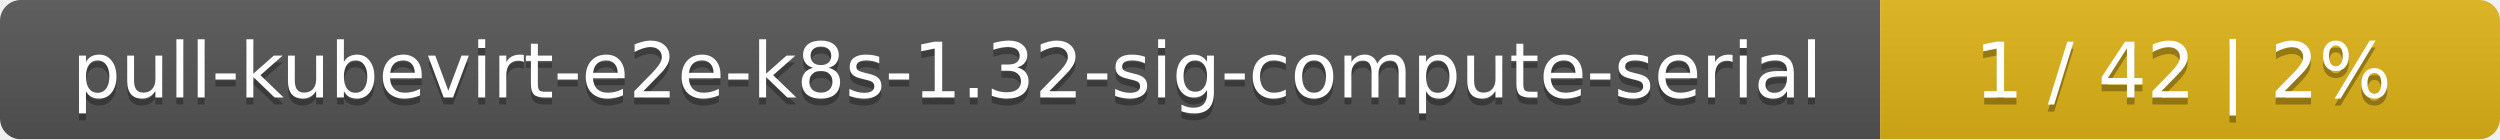
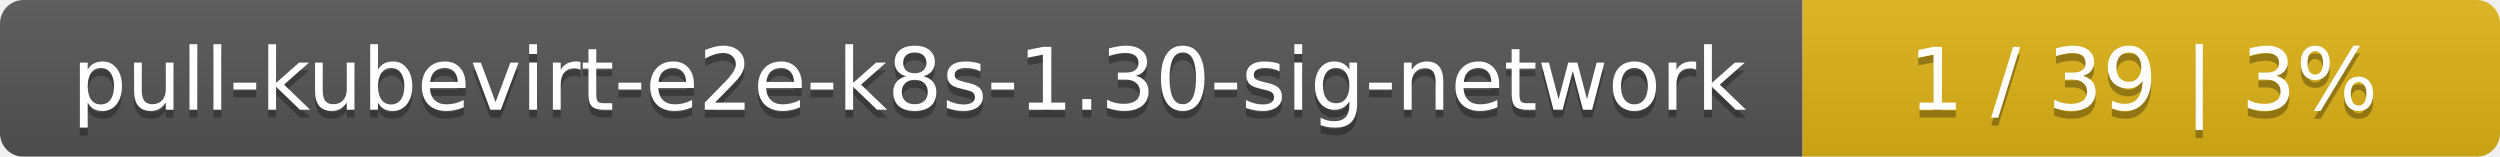
- <svg xmlns="http://www.w3.org/2000/svg" width="359" height="20">
+ <svg xmlns="http://www.w3.org/2000/svg" width="319" height="20">
  <linearGradient id="smooth" x2="0" y2="100%">
    <stop offset="0" stop-color="#bbb" stop-opacity=".1" />
    <stop offset="1" stop-opacity=".1" />
  </linearGradient>
  <mask id="round">
-     <rect width="359" height="20" rx="3" fill="#fff" />
+     <rect width="319" height="20" rx="3" fill="#fff" />
  </mask>
  <g mask="url(#round)">
-     <rect width="270" height="20" fill="#555" />
-     <rect x="270" width="89" height="20" fill="#dfb317" />
-     <rect width="359" height="20" fill="url(#smooth)" />
+     <rect width="230" height="20" fill="#555" />
+     <rect x="230" width="89" height="20" fill="#dfb317" />
+     <rect width="319" height="20" fill="url(#smooth)" />
  </g>
  <g fill="#fff" text-anchor="middle" font-family="DejaVu Sans,Verdana,Geneva,sans-serif" font-size="11">
-     <text x="136" y="15" fill="#010101" fill-opacity=".3">pull-kubevirt-e2e-k8s-1.32-sig-compute-serial</text>
-     <text x="136" y="14">pull-kubevirt-e2e-k8s-1.32-sig-compute-serial</text>
-     <text x="313.5" y="15" fill="#010101" fill-opacity=".3">1 / 42    |    2%</text>
-     <text x="313.5" y="14">1 / 42    |    2%</text>
+     <text x="116" y="15" fill="#010101" fill-opacity=".3">pull-kubevirt-e2e-k8s-1.30-sig-network</text>
+     <text x="116" y="14">pull-kubevirt-e2e-k8s-1.30-sig-network</text>
+     <text x="273.5" y="15" fill="#010101" fill-opacity=".3">1 / 39    |    3%</text>
+     <text x="273.5" y="14">1 / 39    |    3%</text>
  </g>
</svg>
